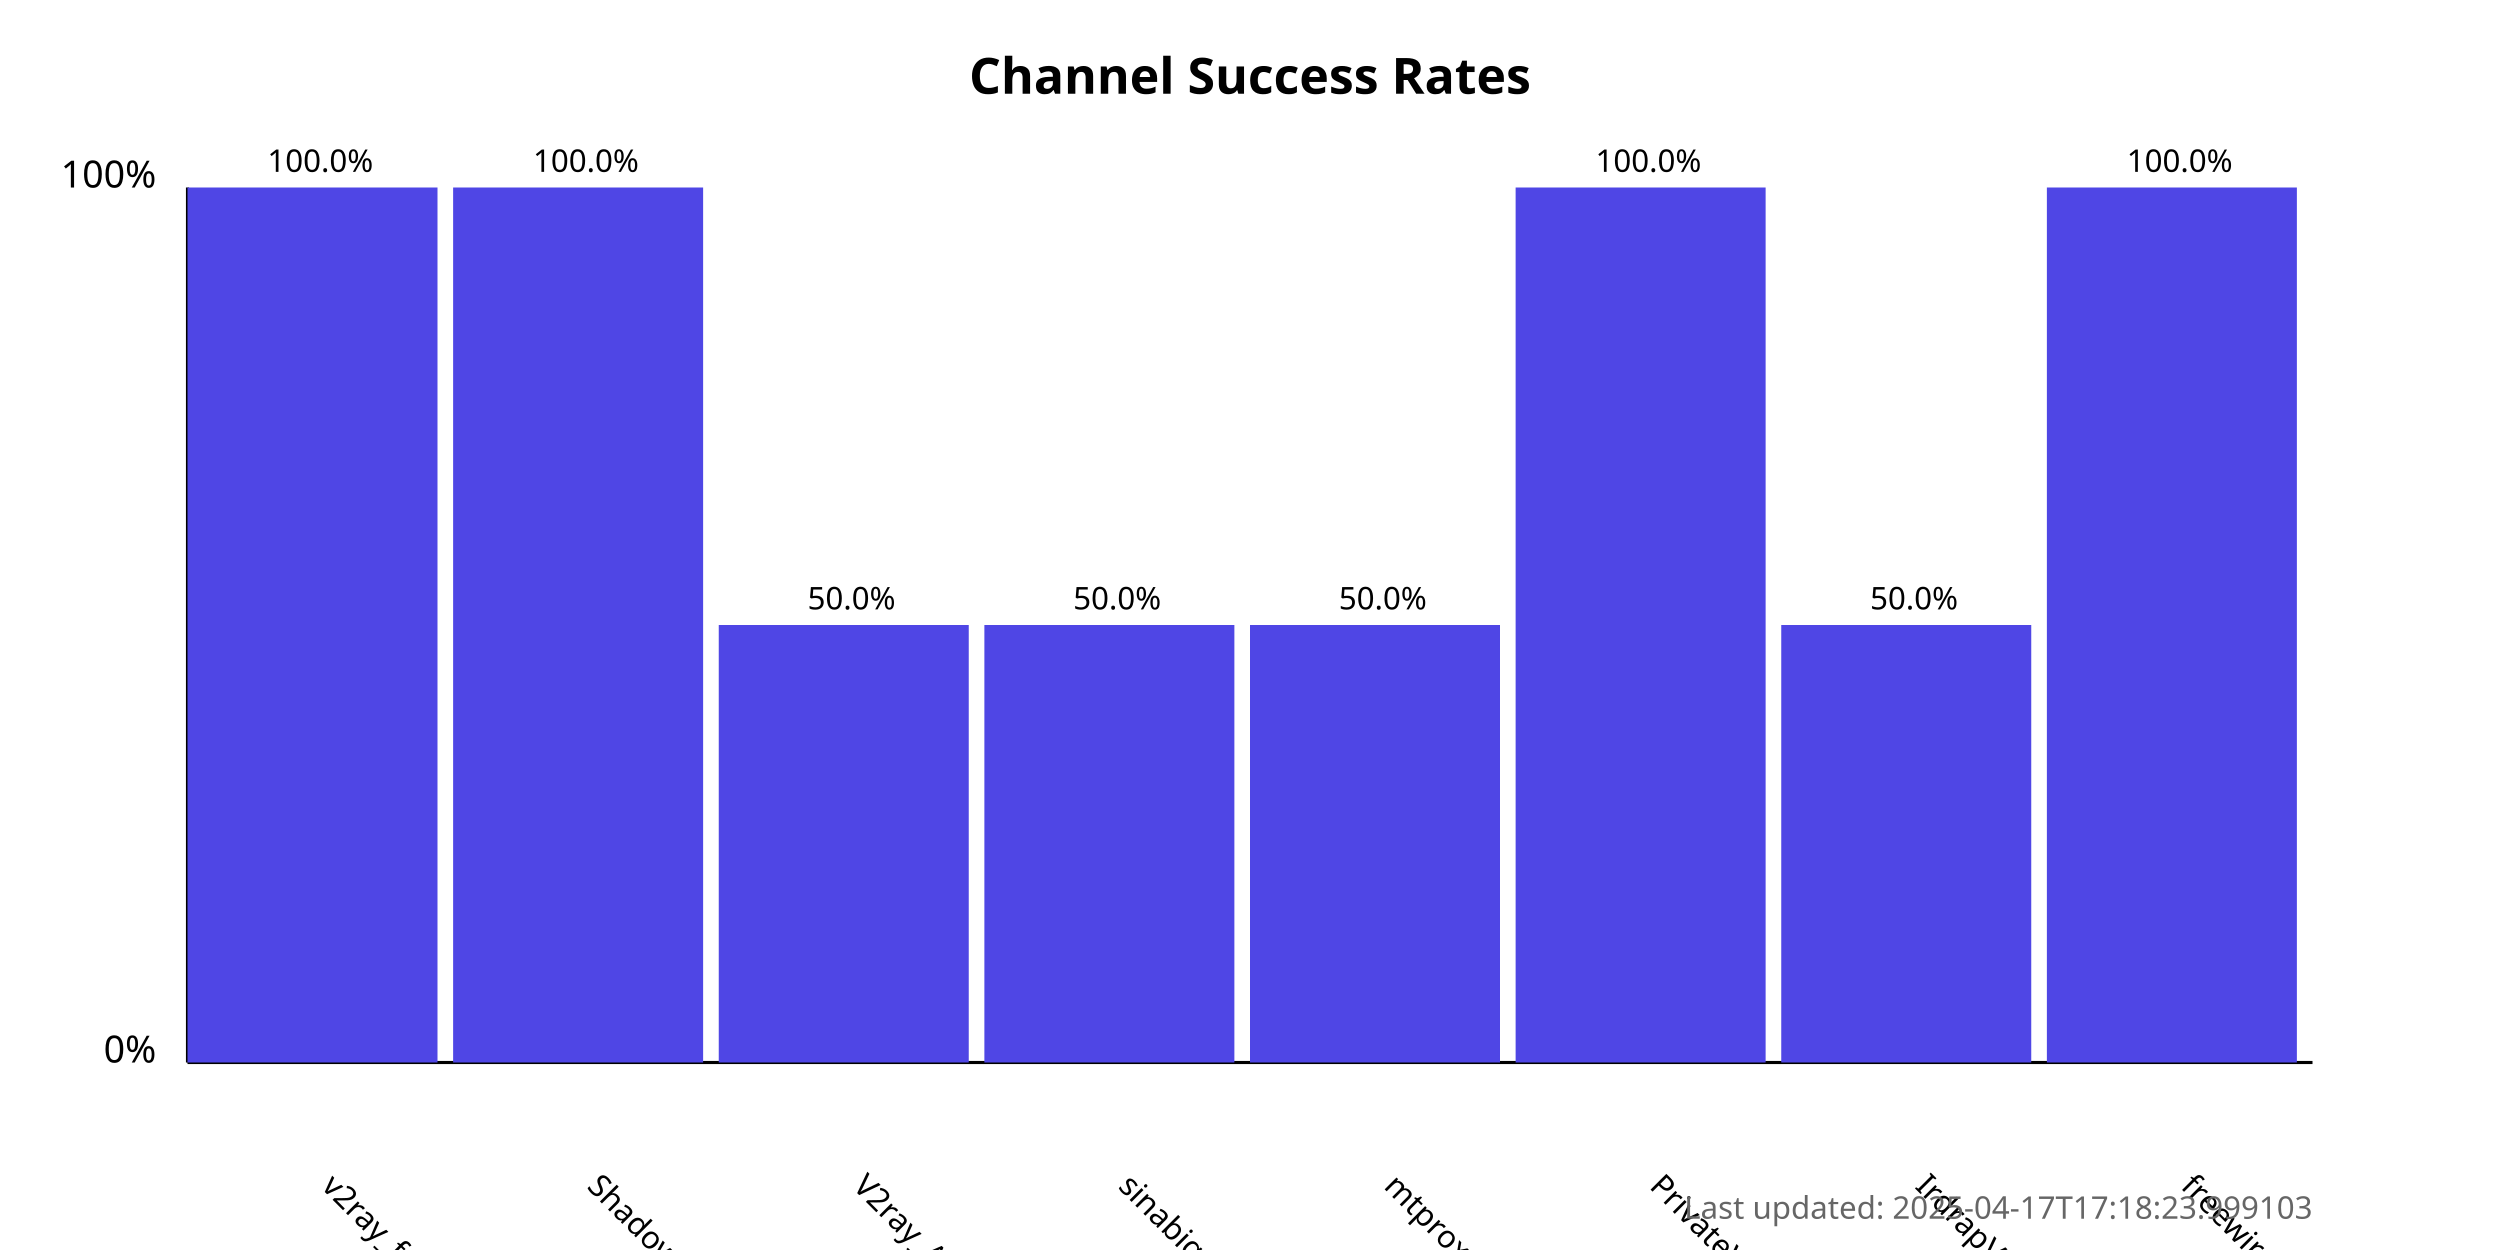
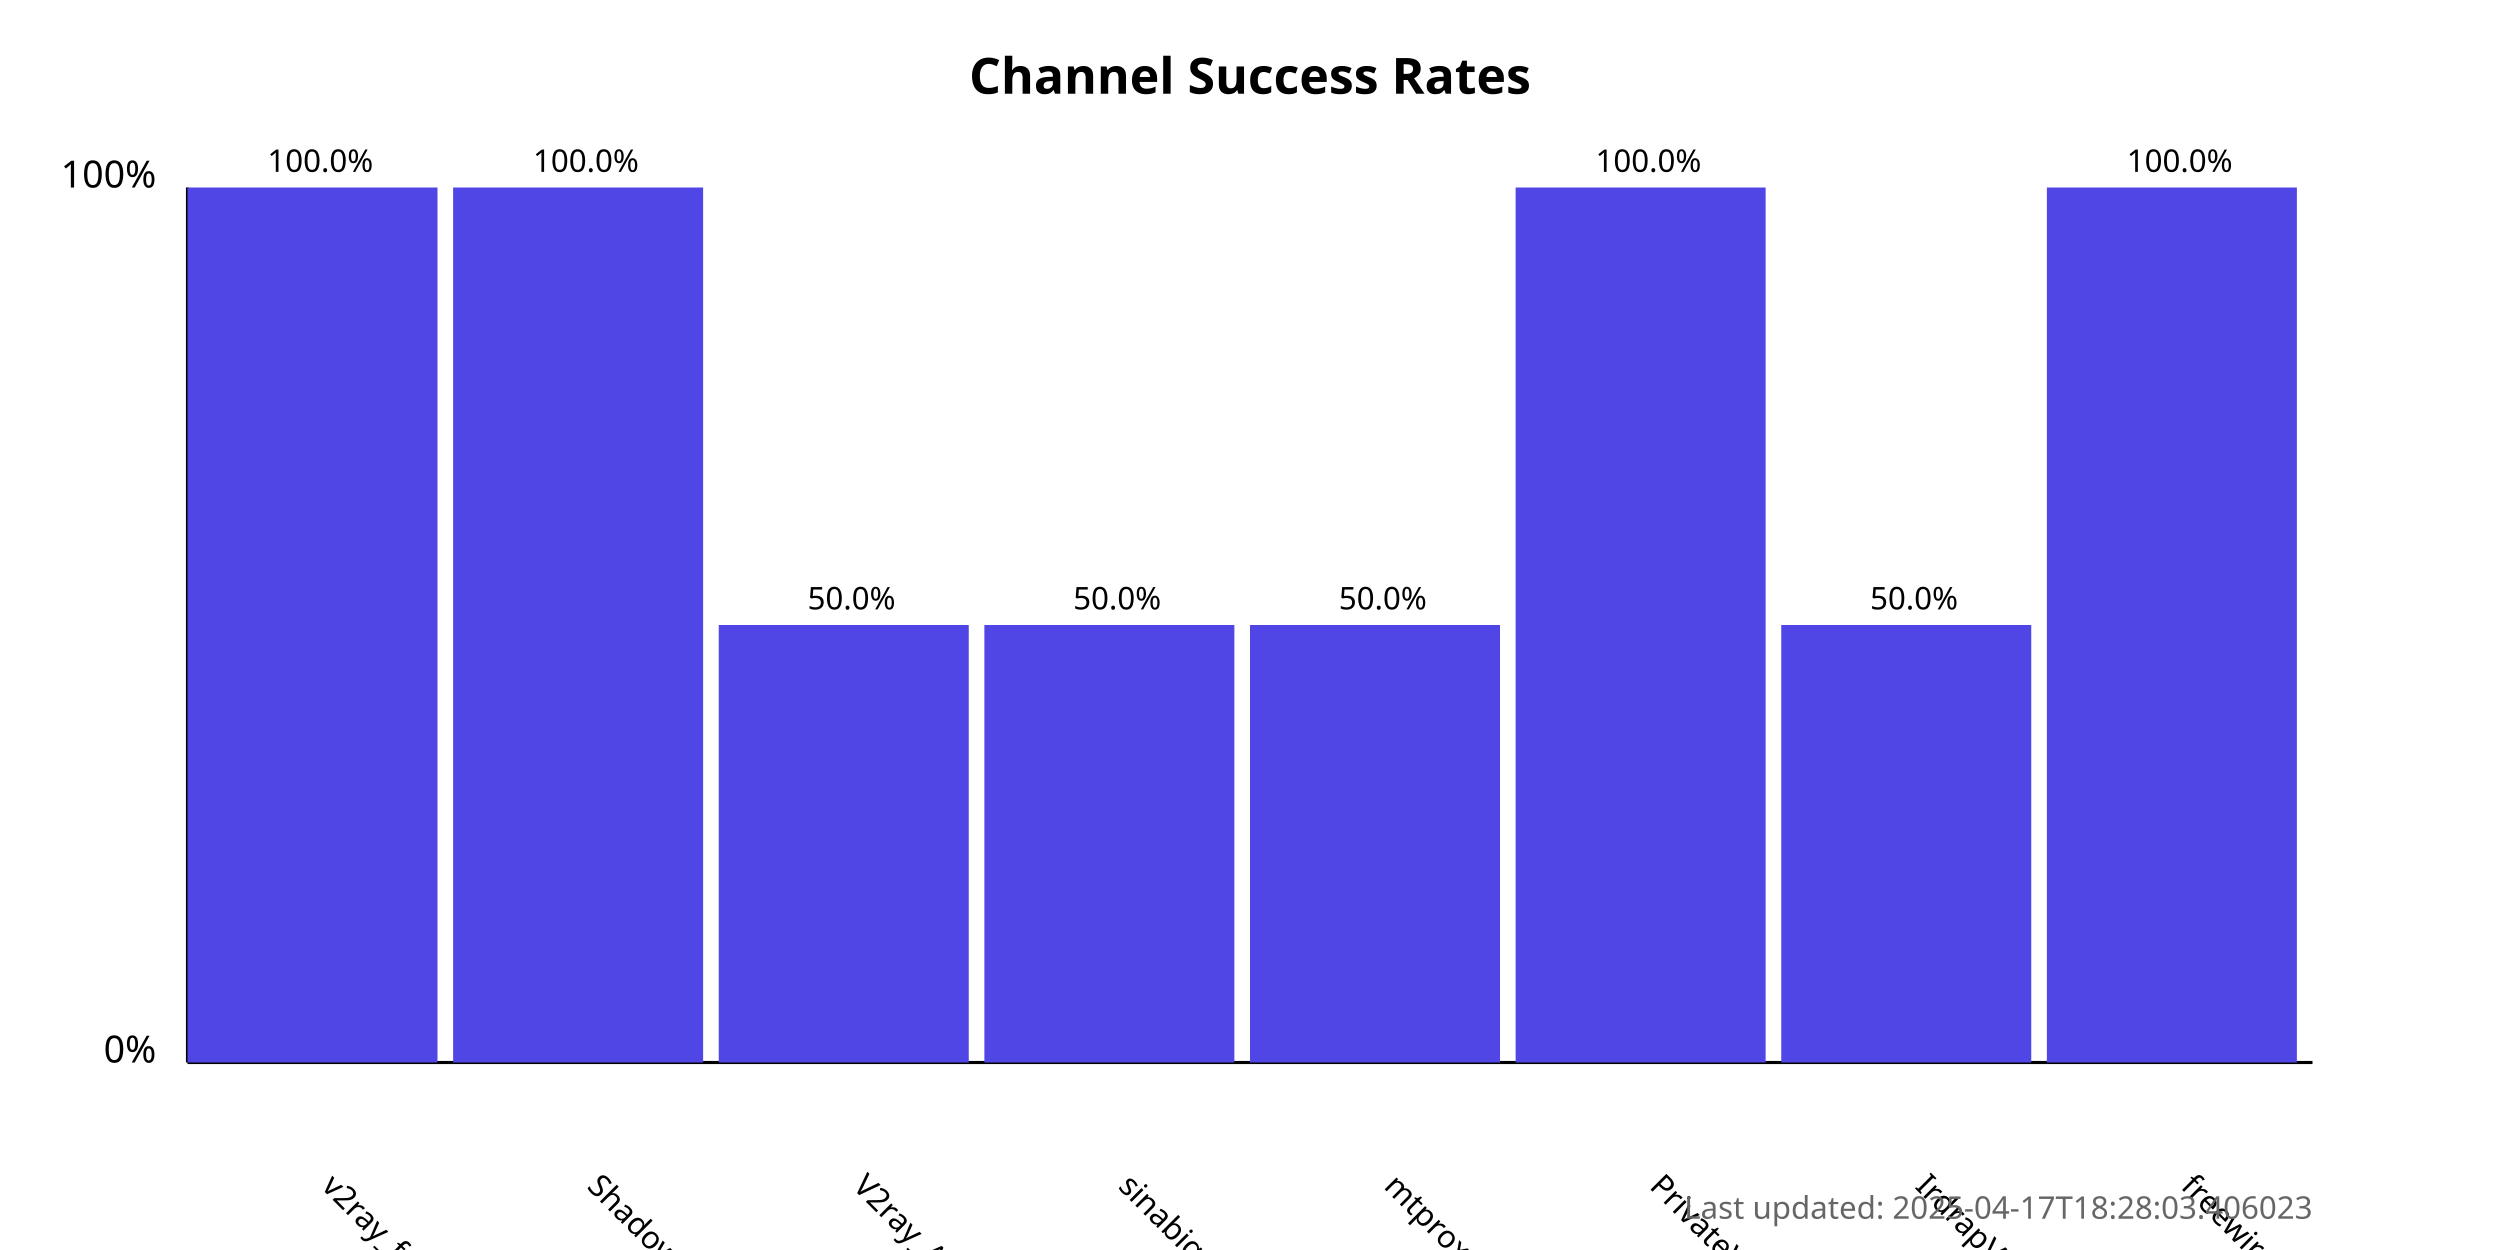
<svg xmlns="http://www.w3.org/2000/svg" width="800" height="400">
  <style>
            .chart-title { font: bold 16px sans-serif; }
            .axis-label { font: 12px sans-serif; }
            .tick-label { font: 10px sans-serif; }
            .bar { fill: #4f46e5; }
            .bar:hover { fill: #6366f1; }
            .timestamp { font: 10px sans-serif; fill: #666; }
        </style>
  <text x="400.0" y="30" text-anchor="middle" class="chart-title">
            Channel Success Rates
        </text>
  <line x1="60" y1="340" x2="60" y2="60" stroke="black" stroke-width="1" />
  <line x1="60" y1="340" x2="740" y2="340" stroke="black" stroke-width="1" />
  <text x="50" y="340" text-anchor="end" class="axis-label">0%</text>
  <text x="50" y="60" text-anchor="end" class="axis-label">100%</text>
  <g>
    <rect x="60" y="60.0" width="80.0" height="280.0" class="bar" />
    <text x="102.5" y="380" transform="rotate(45, 102.5, 380)" text-anchor="start" class="tick-label">
                v2ray_free_conf
            </text>
    <text x="102.5" y="55.0" text-anchor="middle" class="tick-label">
                100.0%
            </text>
  </g>
  <g>
    <rect x="145.0" y="60.0" width="80.0" height="280.0" class="bar" />
    <text x="187.5" y="380" transform="rotate(45, 187.5, 380)" text-anchor="start" class="tick-label">
                ShadowProxy66
            </text>
    <text x="187.5" y="55.0" text-anchor="middle" class="tick-label">
                100.0%
            </text>
  </g>
  <g>
    <rect x="230.0" y="200.0" width="80.0" height="140.0" class="bar" />
    <text x="272.5" y="380" transform="rotate(45, 272.5, 380)" text-anchor="start" class="tick-label">
                V2ray_Alpha
            </text>
    <text x="272.5" y="195.0" text-anchor="middle" class="tick-label">
                50.0%
            </text>
  </g>
  <g>
    <rect x="315.0" y="200.0" width="80.0" height="140.0" class="bar" />
    <text x="357.5" y="380" transform="rotate(45, 357.5, 380)" text-anchor="start" class="tick-label">
                sinabigo
            </text>
    <text x="357.5" y="195.0" text-anchor="middle" class="tick-label">
                50.0%
            </text>
  </g>
  <g>
    <rect x="400.0" y="200.0" width="80.0" height="140.0" class="bar" />
    <text x="442.5" y="380" transform="rotate(45, 442.5, 380)" text-anchor="start" class="tick-label">
                mtproxy_lists
            </text>
    <text x="442.5" y="195.0" text-anchor="middle" class="tick-label">
                50.0%
            </text>
  </g>
  <g>
    <rect x="485.0" y="60.0" width="80.0" height="280.0" class="bar" />
    <text x="527.5" y="380" transform="rotate(45, 527.5, 380)" text-anchor="start" class="tick-label">
                PrivateVPNs
            </text>
    <text x="527.5" y="55.0" text-anchor="middle" class="tick-label">
                100.0%
            </text>
  </g>
  <g>
    <rect x="570.0" y="200.0" width="80.0" height="140.0" class="bar" />
    <text x="612.5" y="380" transform="rotate(45, 612.5, 380)" text-anchor="start" class="tick-label">
                IrdrapVPNnews
            </text>
    <text x="612.5" y="195.0" text-anchor="middle" class="tick-label">
                50.0%
            </text>
  </g>
  <g>
    <rect x="655.0" y="60.0" width="80.0" height="280.0" class="bar" />
    <text x="697.5" y="380" transform="rotate(45, 697.5, 380)" text-anchor="start" class="tick-label">
                freewireguard
            </text>
    <text x="697.5" y="55.0" text-anchor="middle" class="tick-label">
                100.0%
            </text>
  </g>
  <text x="740" y="390" text-anchor="end" class="timestamp">
-             Last updated: 2025-04-17T17:18:23.999103
+             Last updated: 2025-04-17T18:28:03.406023
        </text>
</svg>
